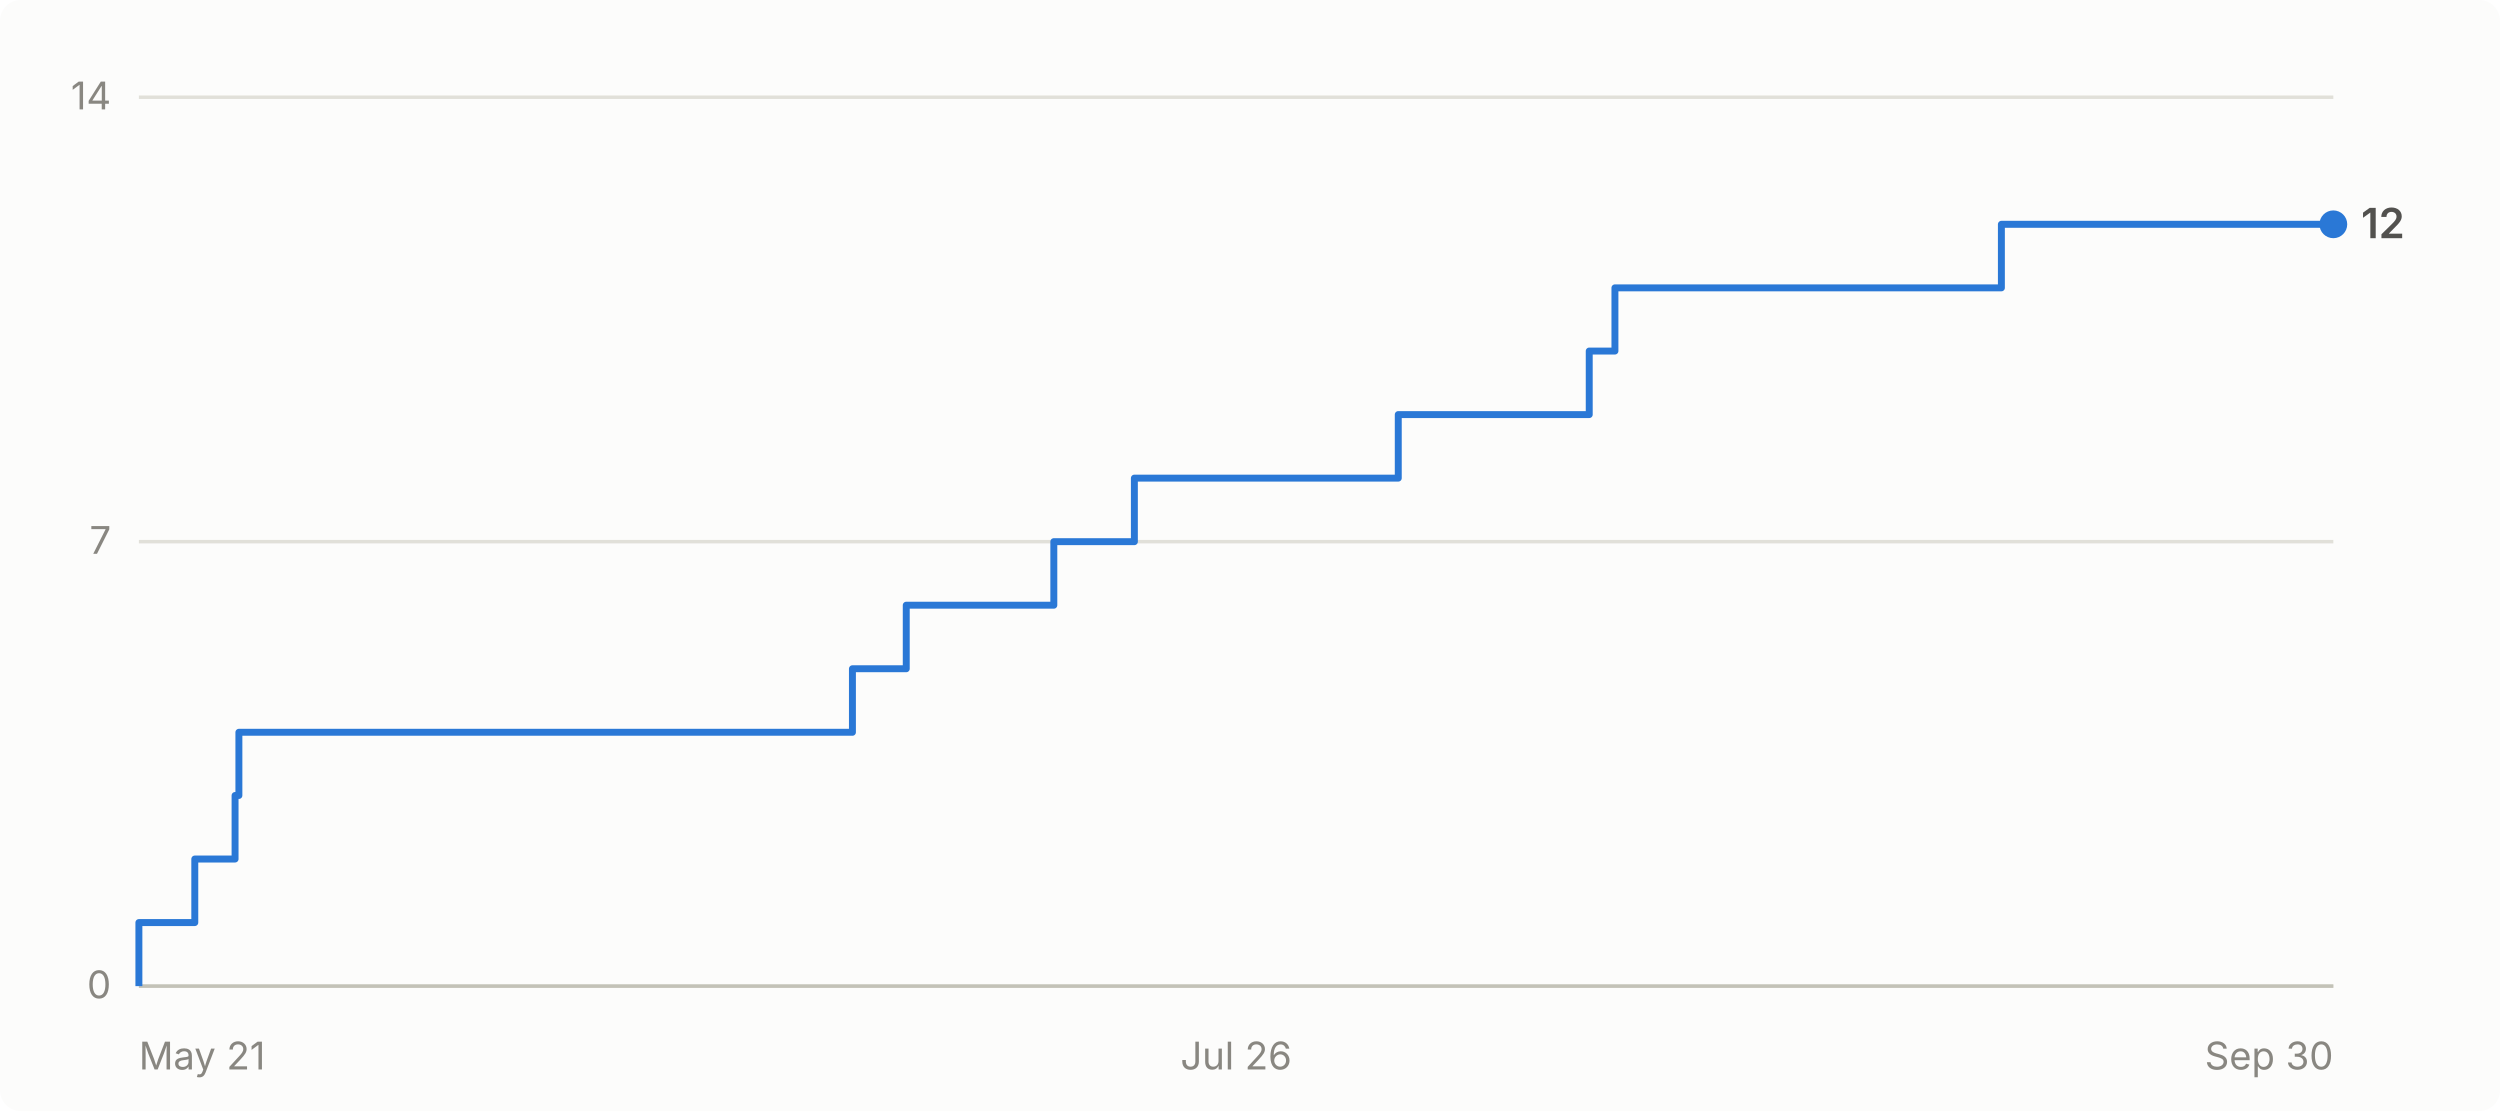
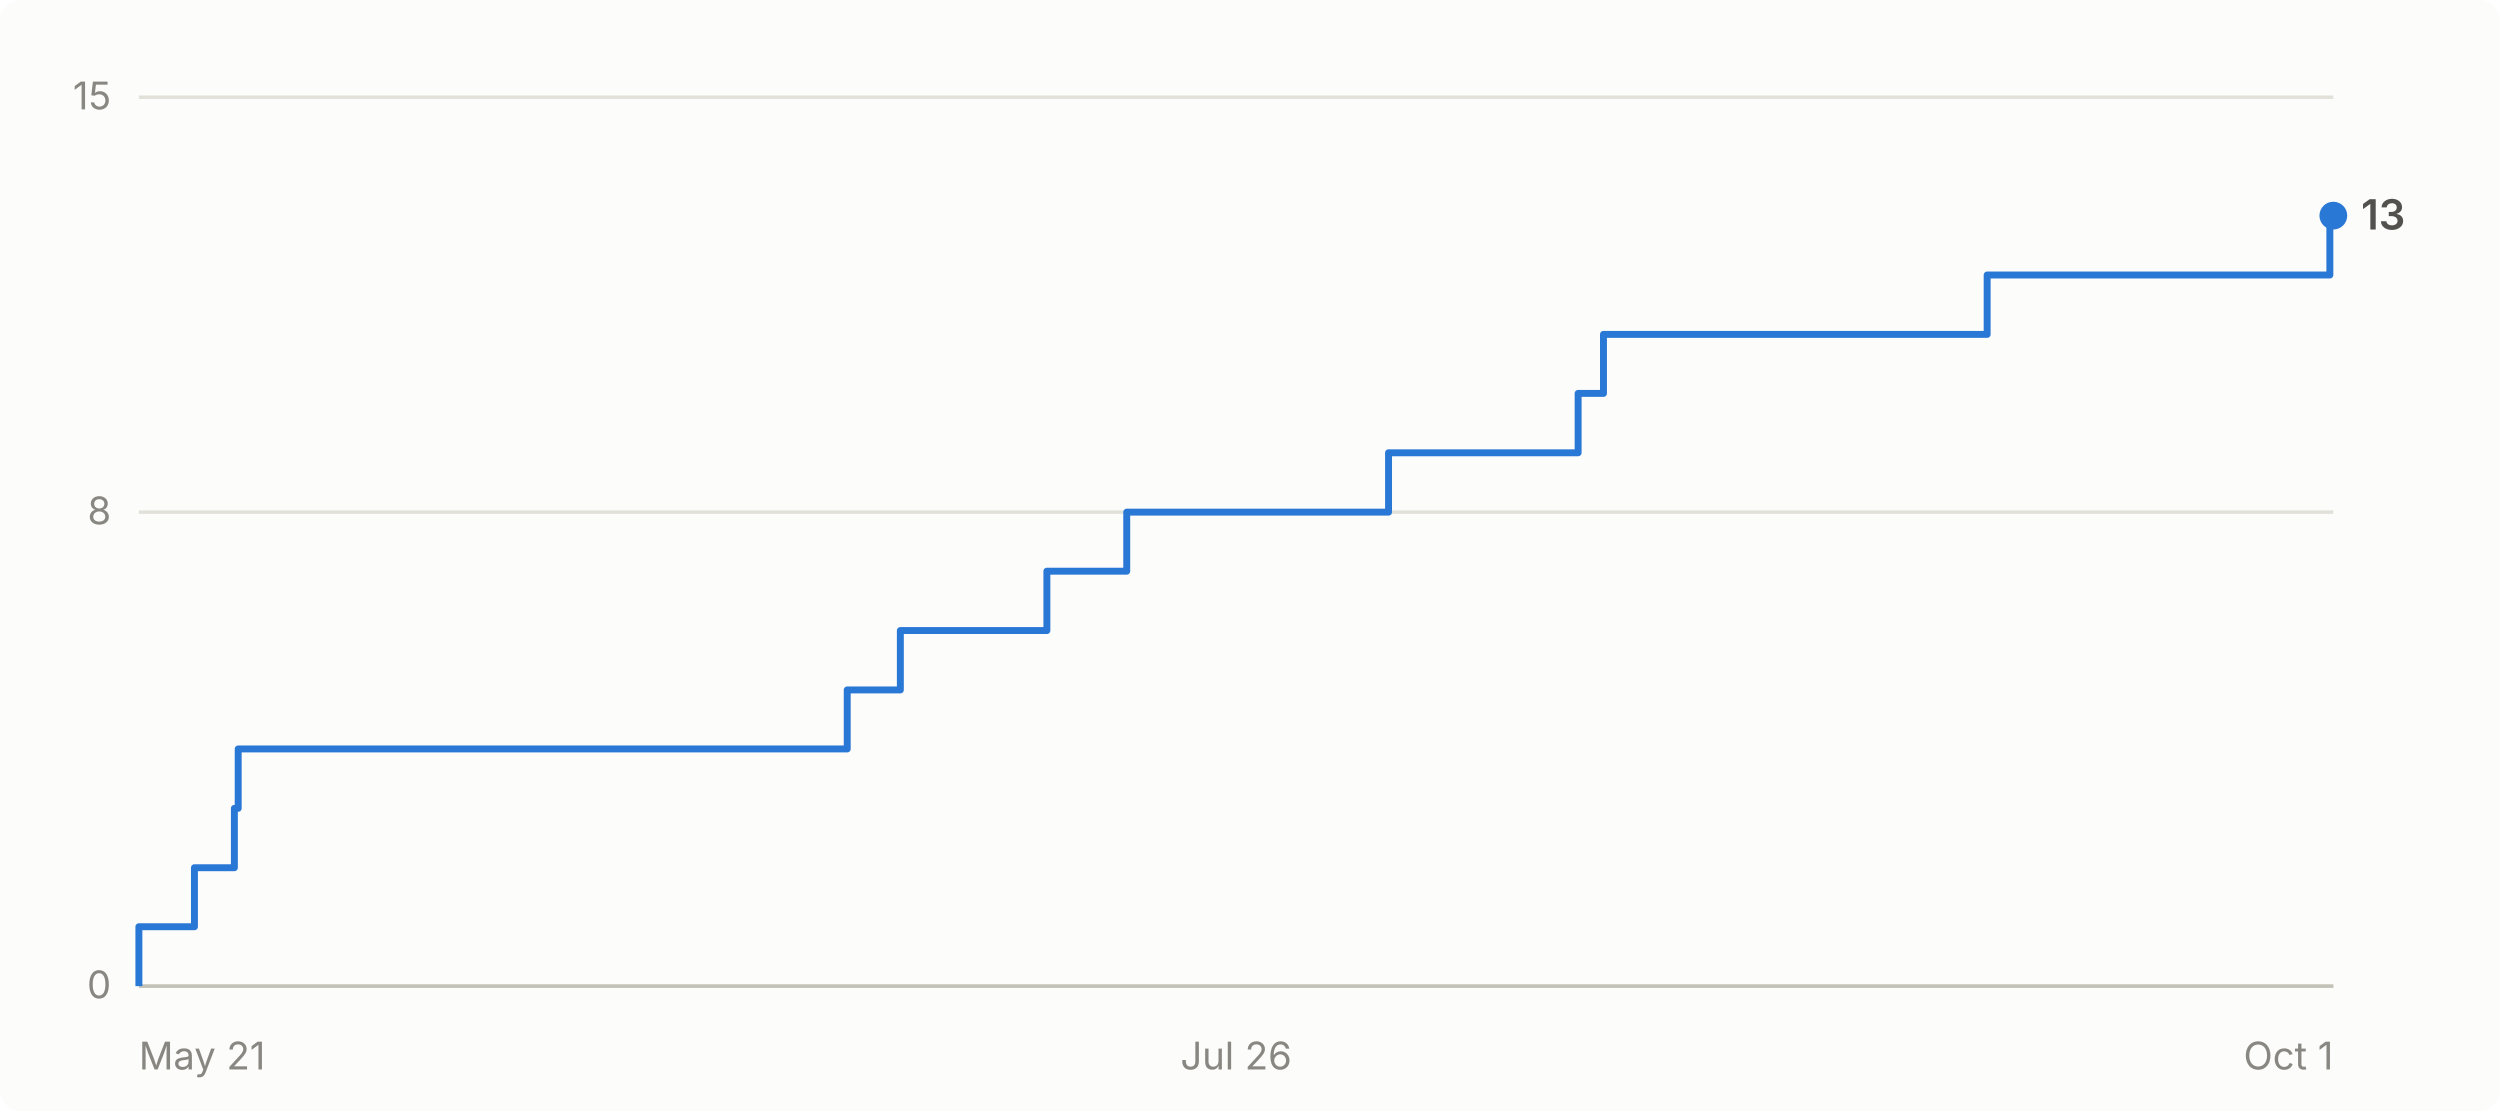
- <svg xmlns="http://www.w3.org/2000/svg" viewBox="0 0 720 320" width="720" height="320" role="img" aria-label="Cumulative GitHub stars for abhiunix/AgentHarbor: 12 as of Sep 30">
+ <svg xmlns="http://www.w3.org/2000/svg" viewBox="0 0 720 320" width="720" height="320" role="img" aria-label="Cumulative GitHub stars for abhiunix/AgentHarbor: 13 as of Oct 1">
  <rect width="720" height="320" fill="#fcfcfb" rx="6" />
  <g font-family="system-ui, -apple-system, 'Segoe UI', sans-serif">
    <line x1="40" y1="284.0" x2="672" y2="284.0" stroke="#e1e0d9" stroke-width="1" />
    <text x="32" y="287.5" text-anchor="end" fill="#898781" font-size="11">0</text>
-     <line x1="40" y1="156.0" x2="672" y2="156.0" stroke="#e1e0d9" stroke-width="1" />
-     <text x="32" y="159.5" text-anchor="end" fill="#898781" font-size="11">7</text>
+     <line x1="40" y1="147.5" x2="672" y2="147.5" stroke="#e1e0d9" stroke-width="1" />
+     <text x="32" y="151.0" text-anchor="end" fill="#898781" font-size="11">8</text>
    <line x1="40" y1="28.0" x2="672" y2="28.0" stroke="#e1e0d9" stroke-width="1" />
-     <text x="32" y="31.5" text-anchor="end" fill="#898781" font-size="11">14</text>
+     <text x="32" y="31.5" text-anchor="end" fill="#898781" font-size="11">15</text>
    <line x1="40" y1="284" x2="672" y2="284" stroke="#c3c2b7" stroke-width="1" />
    <text x="40.0" y="308" text-anchor="start" fill="#898781" font-size="11">May 21</text>
    <text x="356.0" y="308" text-anchor="middle" fill="#898781" font-size="11">Jul 26</text>
-     <text x="672.0" y="308" text-anchor="end" fill="#898781" font-size="11">Sep 30</text>
-     <path d="M 40.0 284.0 L 40.0 284.0 L 40.0 265.7 L 56.1 265.7 L 56.1 247.4 L 67.7 247.4 L 67.7 229.1 L 68.8 229.1 L 68.8 210.9 L 245.5 210.9 L 245.5 192.6 L 261.0 192.6 L 261.0 174.3 L 303.5 174.3 L 303.5 156.0 L 326.7 156.0 L 326.7 137.7 L 402.7 137.7 L 402.7 119.4 L 457.7 119.4 L 457.7 101.1 L 465.1 101.1 L 465.1 82.9 L 576.4 82.9 L 576.4 64.6 L 672.0 64.6" fill="none" stroke="#2a78d6" stroke-width="2" stroke-linejoin="round" />
-     <circle cx="672.0" cy="64.6" r="4" fill="#2a78d6" />
-     <text x="680.0" y="68.6" fill="#52514e" font-size="12" font-weight="600">12</text>
+     <text x="672.0" y="308" text-anchor="end" fill="#898781" font-size="11">Oct 1</text>
+     <path d="M 40.0 284.0 L 40.0 284.0 L 40.0 266.9 L 56.0 266.9 L 56.0 249.9 L 67.5 249.9 L 67.5 232.8 L 68.6 232.8 L 68.6 215.7 L 244.0 215.7 L 244.0 198.7 L 259.3 198.7 L 259.3 181.6 L 301.5 181.6 L 301.5 164.5 L 324.5 164.5 L 324.5 147.5 L 399.9 147.5 L 399.9 130.4 L 454.5 130.4 L 454.5 113.3 L 461.8 113.3 L 461.8 96.3 L 572.3 96.3 L 572.3 79.2 L 671.0 79.2 L 671.0 62.1 L 672.0 62.1" fill="none" stroke="#2a78d6" stroke-width="2" stroke-linejoin="round" />
+     <circle cx="672.0" cy="62.1" r="4" fill="#2a78d6" />
+     <text x="680.0" y="66.1" fill="#52514e" font-size="12" font-weight="600">13</text>
  </g>
</svg>
